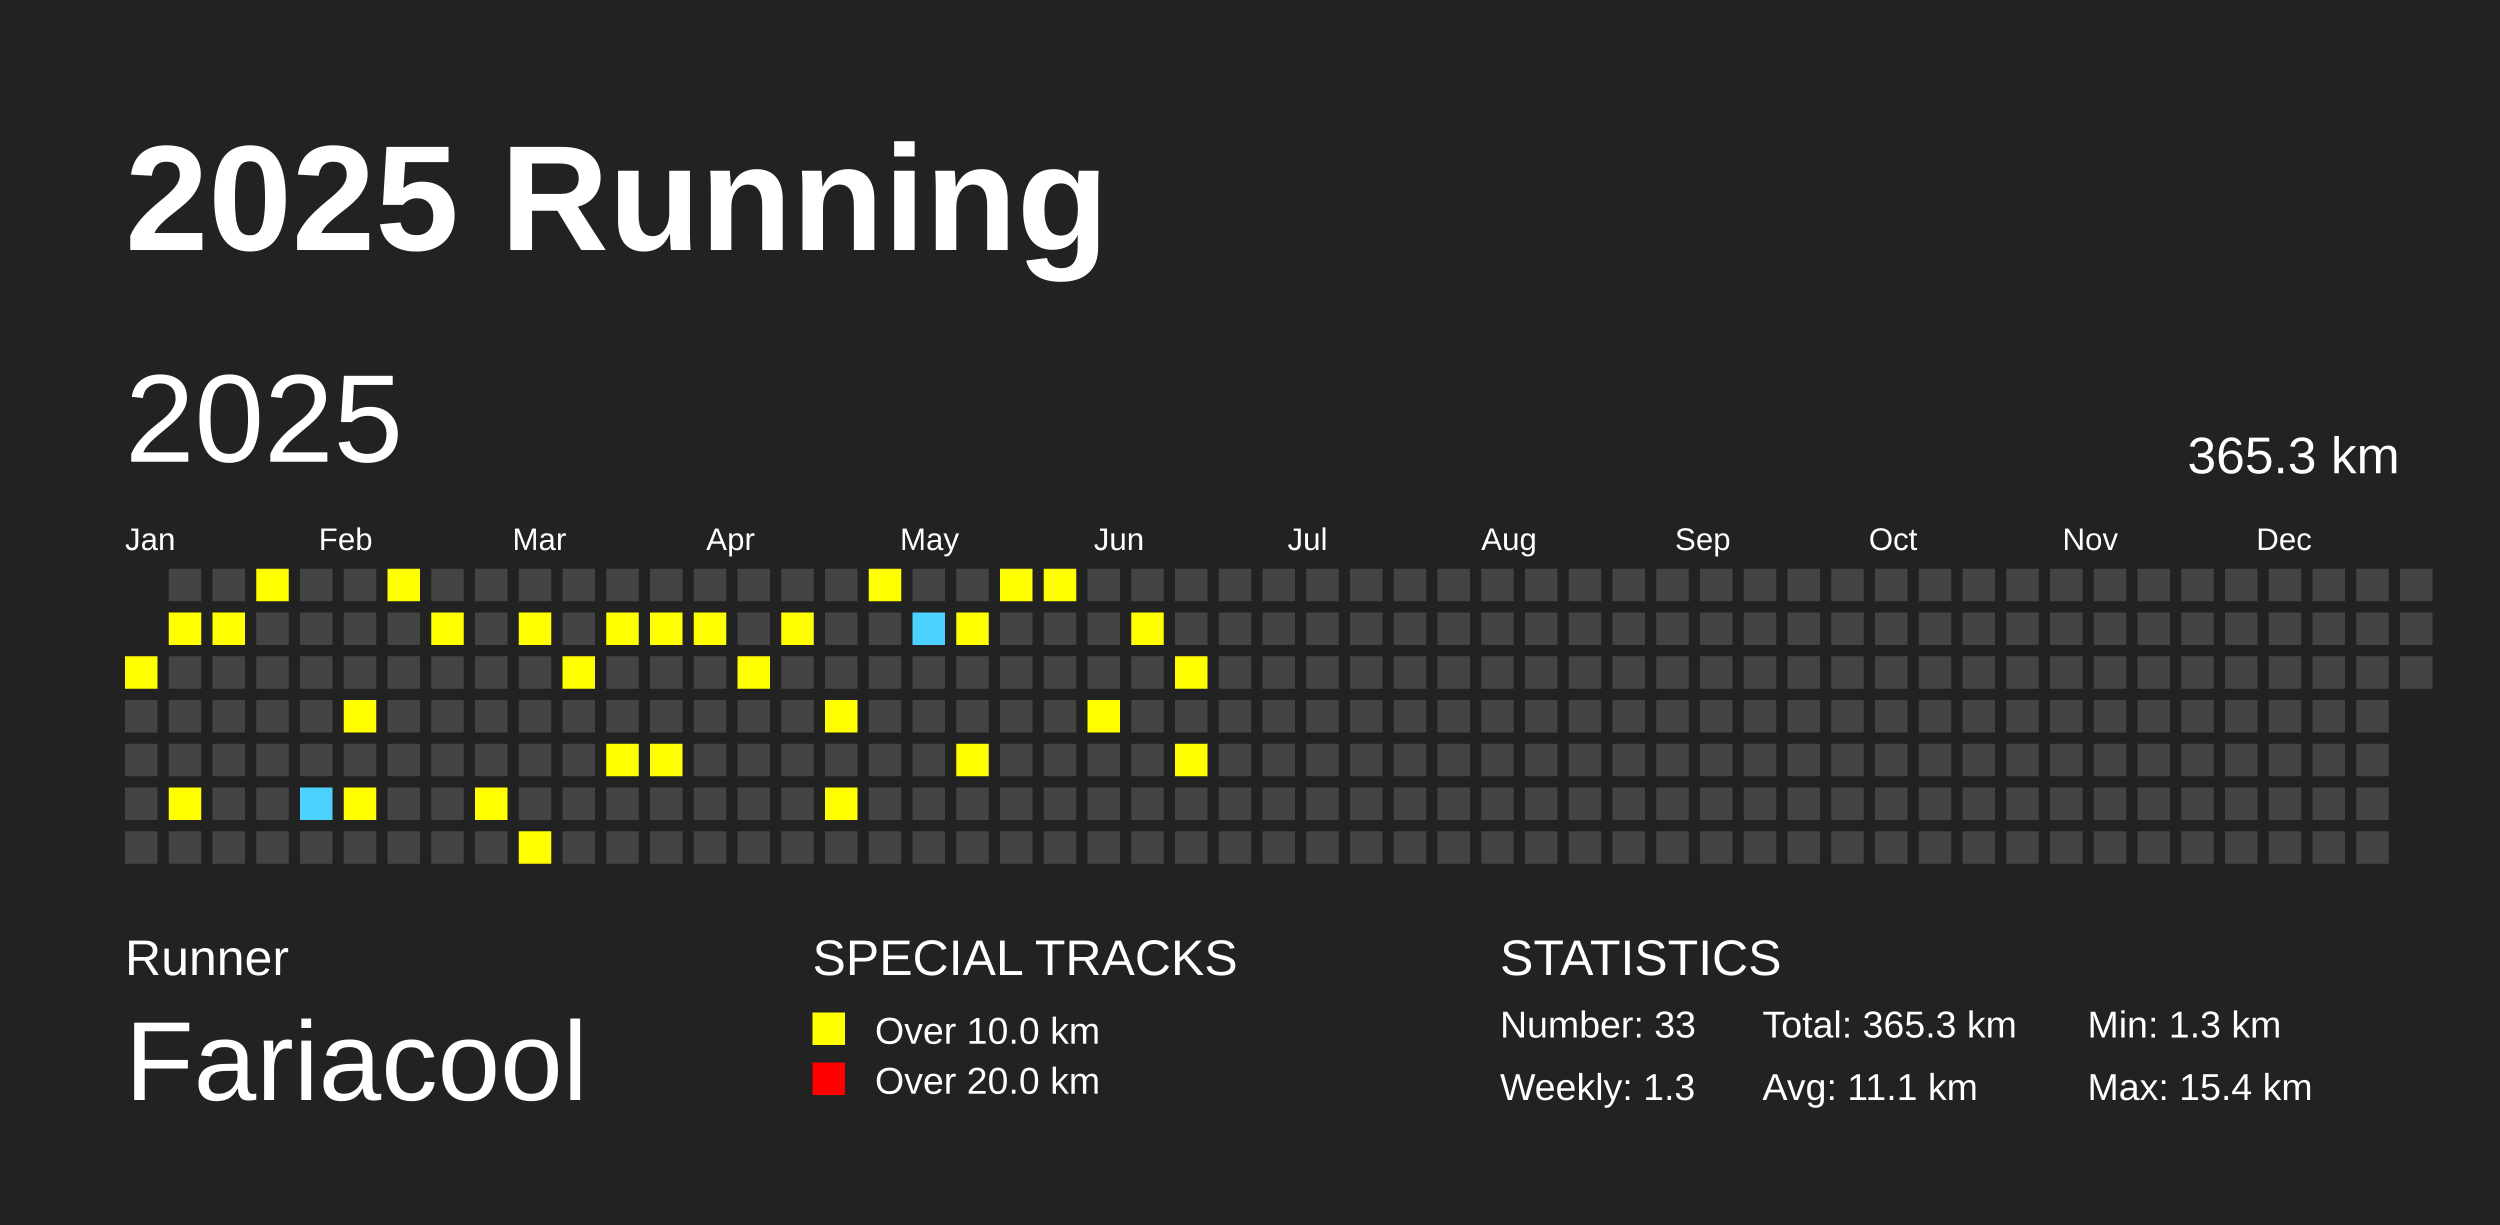
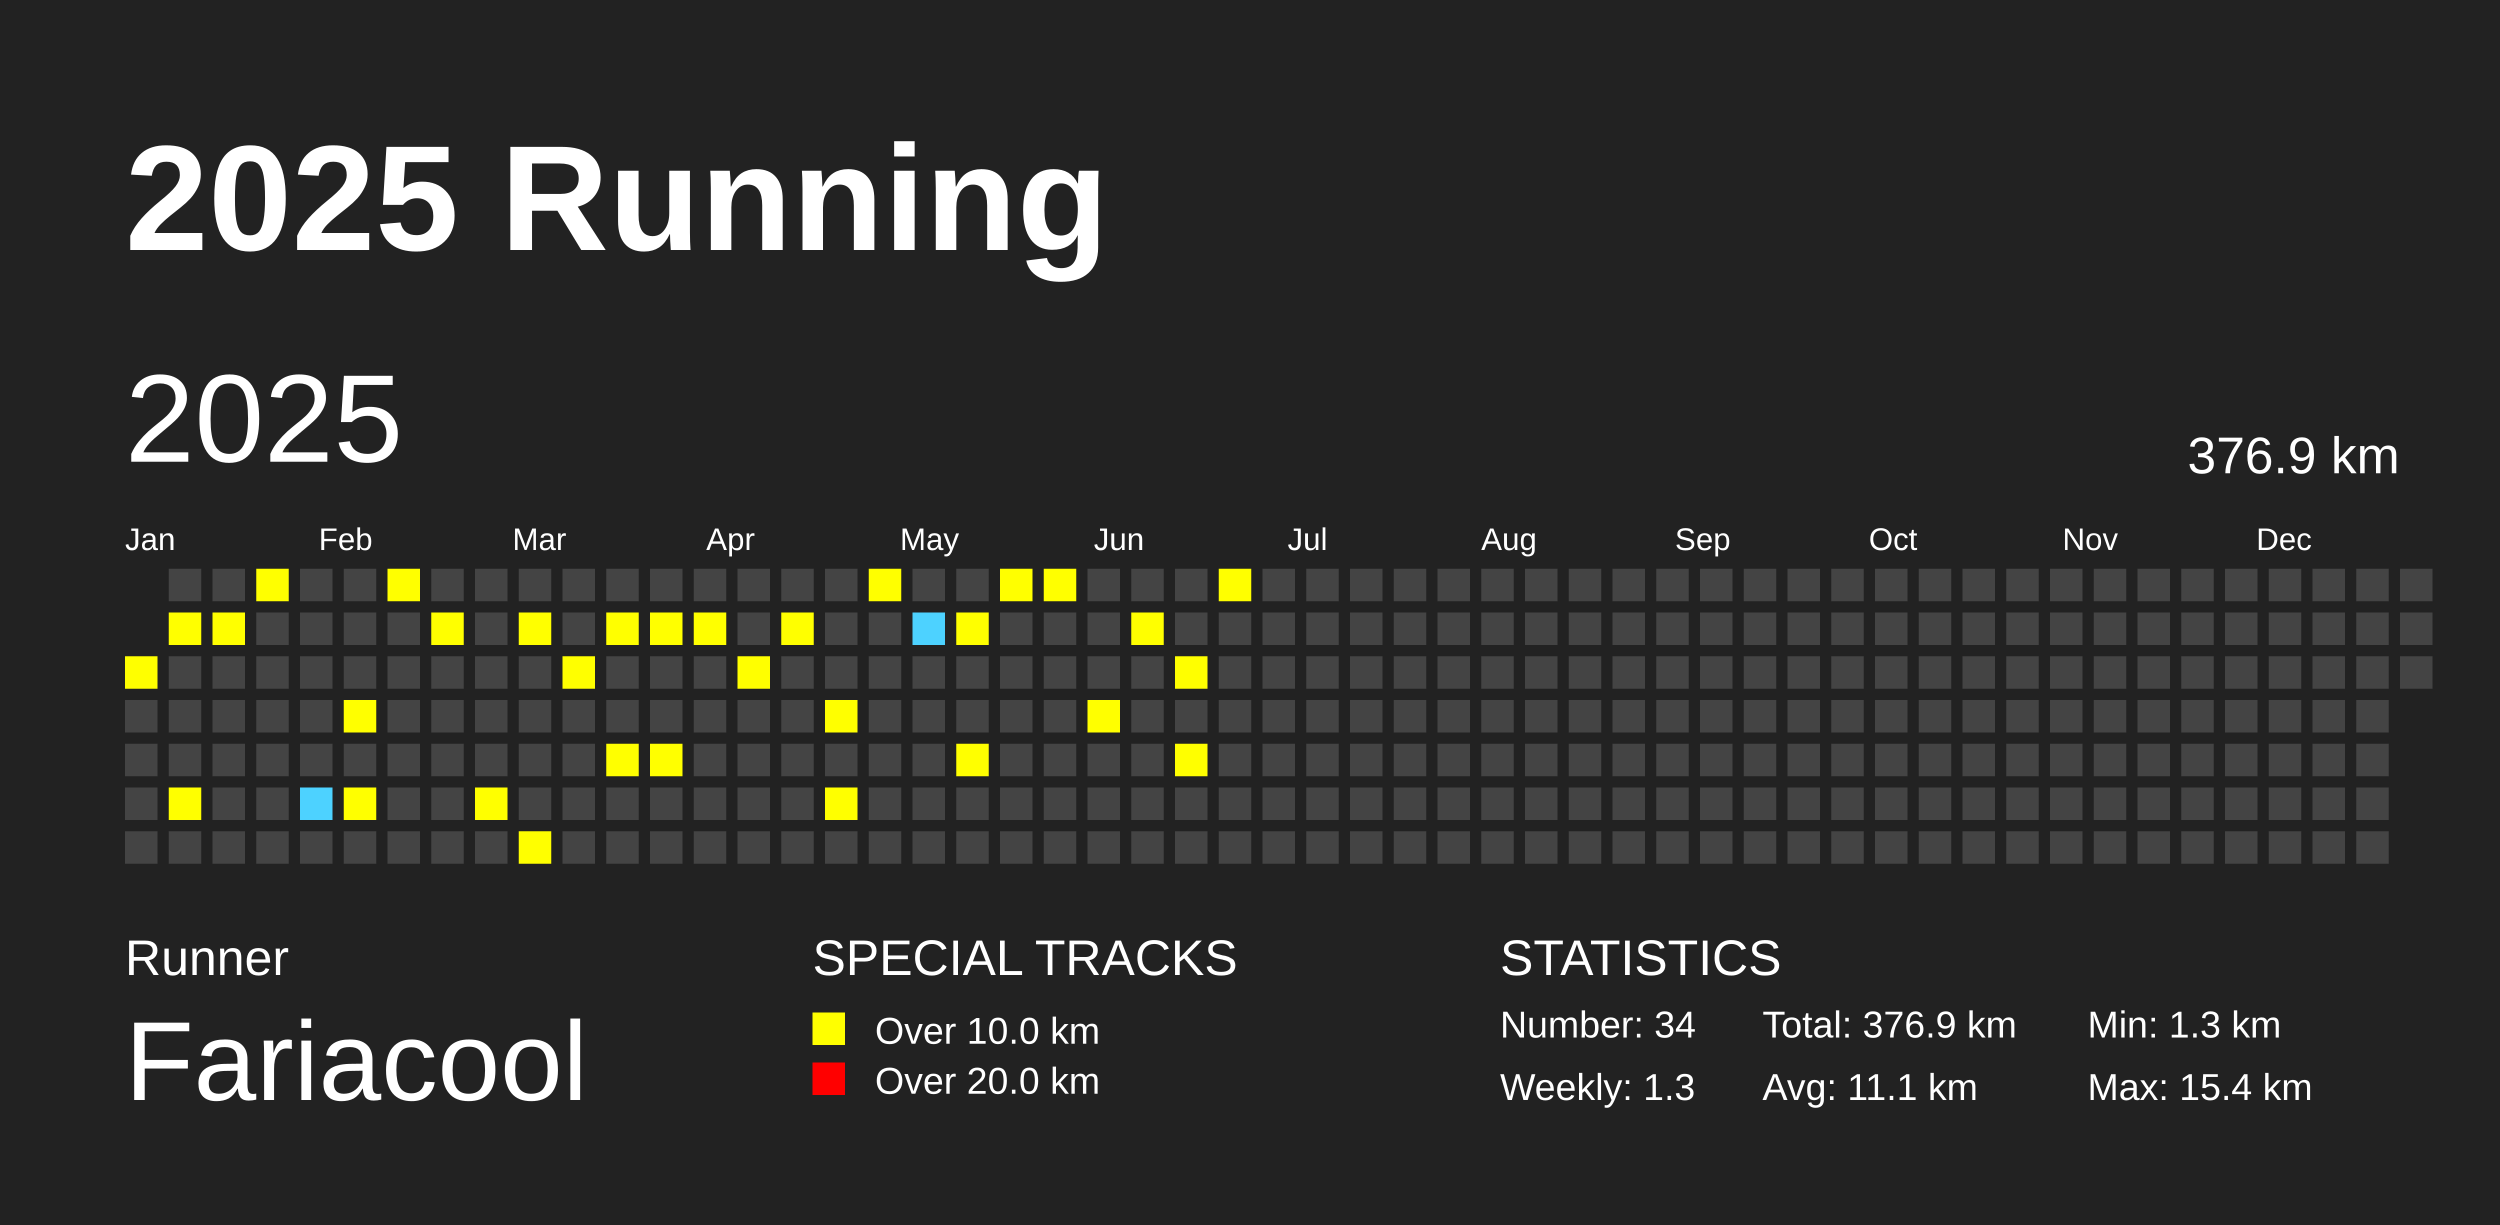
<svg xmlns="http://www.w3.org/2000/svg" baseProfile="full" height="98mm" version="1.1" viewBox="0,0,200,98" width="200mm">
  <defs />
  <rect fill="#222222" height="98" width="200" x="0" y="0" />
  <text fill="#FFFFFF" style="font-size:12px; font-family:Arial; font-weight:bold;" x="10" y="20">2025 Running</text>
  <text fill="#FFFFFF" style="font-size:4px; font-family:Arial" x="10" y="78">Runner</text>
  <text fill="#FFFFFF" style="font-size:9px; font-family:Arial" x="10" y="88">Fariacool</text>
  <text fill="#FFFFFF" style="font-size:4px; font-family:Arial" x="65" y="78">SPECIAL TRACKS</text>
  <rect fill="yellow" height="2.6" width="2.6" x="65" y="81" />
  <text fill="#FFFFFF" style="font-size:3px; font-family:Arial" x="70" y="83.5">Over 10.0 km</text>
  <rect fill="red" height="2.6" width="2.6" x="65" y="85" />
  <text fill="#FFFFFF" style="font-size:3px; font-family:Arial" x="70" y="87.5">Over 20.0 km</text>
  <text fill="#FFFFFF" style="font-size:4px; font-family:Arial" x="120" y="78">STATISTICS</text>
-   <text fill="#FFFFFF" style="font-size:3px; font-family:Arial" x="120" y="83">Number: 33</text>
+   <text fill="#FFFFFF" style="font-size:3px; font-family:Arial" x="120" y="83">Number: 34</text>
  <text fill="#FFFFFF" style="font-size:3px; font-family:Arial" x="120" y="88">Weekly: 1.3</text>
-   <text fill="#FFFFFF" style="font-size:3px; font-family:Arial" x="141" y="83">Total: 365.3 km</text>
+   <text fill="#FFFFFF" style="font-size:3px; font-family:Arial" x="141" y="83">Total: 376.9 km</text>
  <text fill="#FFFFFF" style="font-size:3px; font-family:Arial" x="141" y="88">Avg: 11.1 km</text>
  <text fill="#FFFFFF" style="font-size:3px; font-family:Arial" x="167" y="83">Min: 1.3 km</text>
  <text fill="#FFFFFF" style="font-size:3px; font-family:Arial" x="167" y="88">Max: 15.4 km</text>
  <text dominant-baseline="hanging" fill="#FFFFFF" style="font-size:10.0px; font-family:Arial;" x="10" y="30">2025</text>
-   <text dominant-baseline="hanging" fill="#FFFFFF" style="font-size:4.125px; font-family:Arial;" x="175" y="35">365.3 km</text>
+   <text dominant-baseline="hanging" fill="#FFFFFF" style="font-size:4.125px; font-family:Arial;" x="175" y="35">376.9 km</text>
  <text fill="#FFFFFF" style="font-size:2.5px; font-family:Arial" x="10.0" y="44">Jan</text>
  <text fill="#FFFFFF" style="font-size:2.5px; font-family:Arial" x="25.5" y="44">Feb</text>
  <text fill="#FFFFFF" style="font-size:2.5px; font-family:Arial" x="41.0" y="44">Mar</text>
  <text fill="#FFFFFF" style="font-size:2.5px; font-family:Arial" x="56.5" y="44">Apr</text>
  <text fill="#FFFFFF" style="font-size:2.5px; font-family:Arial" x="72.0" y="44">May</text>
  <text fill="#FFFFFF" style="font-size:2.5px; font-family:Arial" x="87.5" y="44">Jun</text>
  <text fill="#FFFFFF" style="font-size:2.5px; font-family:Arial" x="103.0" y="44">Jul</text>
  <text fill="#FFFFFF" style="font-size:2.5px; font-family:Arial" x="118.5" y="44">Aug</text>
  <text fill="#FFFFFF" style="font-size:2.5px; font-family:Arial" x="134.0" y="44">Sep</text>
  <text fill="#FFFFFF" style="font-size:2.5px; font-family:Arial" x="149.5" y="44">Oct</text>
  <text fill="#FFFFFF" style="font-size:2.5px; font-family:Arial" x="165.0" y="44">Nov</text>
  <text fill="#FFFFFF" style="font-size:2.5px; font-family:Arial" x="180.5" y="44">Dec</text>
  <rect fill="yellow" height="2.6" width="2.6" x="10.0" y="52.5" />
  <rect fill="#444444" height="2.6" width="2.6" x="10.0" y="56.0" />
  <rect fill="#444444" height="2.6" width="2.6" x="10.0" y="59.5" />
  <rect fill="#444444" height="2.6" width="2.6" x="10.0" y="63.0" />
  <rect fill="#444444" height="2.6" width="2.6" x="10.0" y="66.5" />
  <rect fill="#444444" height="2.6" width="2.6" x="13.5" y="45.5" />
  <rect fill="yellow" height="2.6" width="2.6" x="13.5" y="49.0" />
  <rect fill="#444444" height="2.6" width="2.6" x="13.5" y="52.5" />
  <rect fill="#444444" height="2.6" width="2.6" x="13.5" y="56.0" />
  <rect fill="#444444" height="2.6" width="2.6" x="13.5" y="59.5" />
  <rect fill="yellow" height="2.6" width="2.6" x="13.5" y="63.0" />
  <rect fill="#444444" height="2.6" width="2.6" x="13.5" y="66.5" />
  <rect fill="#444444" height="2.6" width="2.6" x="17.0" y="45.5" />
  <rect fill="yellow" height="2.6" width="2.6" x="17.0" y="49.0" />
  <rect fill="#444444" height="2.6" width="2.6" x="17.0" y="52.5" />
  <rect fill="#444444" height="2.6" width="2.6" x="17.0" y="56.0" />
  <rect fill="#444444" height="2.6" width="2.6" x="17.0" y="59.5" />
  <rect fill="#444444" height="2.6" width="2.6" x="17.0" y="63.0" />
  <rect fill="#444444" height="2.6" width="2.6" x="17.0" y="66.5" />
  <rect fill="yellow" height="2.6" width="2.6" x="20.5" y="45.5" />
  <rect fill="#444444" height="2.6" width="2.6" x="20.5" y="49.0" />
  <rect fill="#444444" height="2.6" width="2.6" x="20.5" y="52.5" />
  <rect fill="#444444" height="2.6" width="2.6" x="20.5" y="56.0" />
  <rect fill="#444444" height="2.6" width="2.6" x="20.5" y="59.5" />
  <rect fill="#444444" height="2.6" width="2.6" x="20.5" y="63.0" />
  <rect fill="#444444" height="2.6" width="2.6" x="20.5" y="66.5" />
  <rect fill="#444444" height="2.6" width="2.6" x="24.0" y="45.5" />
  <rect fill="#444444" height="2.6" width="2.6" x="24.0" y="49.0" />
  <rect fill="#444444" height="2.6" width="2.6" x="24.0" y="52.5" />
  <rect fill="#444444" height="2.6" width="2.6" x="24.0" y="56.0" />
  <rect fill="#444444" height="2.6" width="2.6" x="24.0" y="59.5" />
  <rect fill="#4DD2FF" height="2.6" width="2.6" x="24.0" y="63.0" />
  <rect fill="#444444" height="2.6" width="2.6" x="24.0" y="66.5" />
  <rect fill="#444444" height="2.6" width="2.6" x="27.5" y="45.5" />
  <rect fill="#444444" height="2.6" width="2.6" x="27.5" y="49.0" />
  <rect fill="#444444" height="2.6" width="2.6" x="27.5" y="52.5" />
  <rect fill="yellow" height="2.6" width="2.6" x="27.5" y="56.0" />
  <rect fill="#444444" height="2.6" width="2.6" x="27.5" y="59.5" />
  <rect fill="yellow" height="2.6" width="2.6" x="27.5" y="63.0" />
  <rect fill="#444444" height="2.6" width="2.6" x="27.5" y="66.5" />
  <rect fill="yellow" height="2.6" width="2.6" x="31.0" y="45.5" />
  <rect fill="#444444" height="2.6" width="2.6" x="31.0" y="49.0" />
  <rect fill="#444444" height="2.6" width="2.6" x="31.0" y="52.5" />
  <rect fill="#444444" height="2.6" width="2.6" x="31.0" y="56.0" />
  <rect fill="#444444" height="2.6" width="2.6" x="31.0" y="59.5" />
  <rect fill="#444444" height="2.6" width="2.6" x="31.0" y="63.0" />
  <rect fill="#444444" height="2.6" width="2.6" x="31.0" y="66.5" />
  <rect fill="#444444" height="2.6" width="2.6" x="34.5" y="45.5" />
  <rect fill="yellow" height="2.6" width="2.6" x="34.5" y="49.0" />
  <rect fill="#444444" height="2.6" width="2.6" x="34.5" y="52.5" />
  <rect fill="#444444" height="2.6" width="2.6" x="34.5" y="56.0" />
  <rect fill="#444444" height="2.6" width="2.6" x="34.5" y="59.5" />
  <rect fill="#444444" height="2.6" width="2.6" x="34.5" y="63.0" />
  <rect fill="#444444" height="2.6" width="2.6" x="34.5" y="66.5" />
  <rect fill="#444444" height="2.6" width="2.6" x="38.0" y="45.5" />
  <rect fill="#444444" height="2.6" width="2.6" x="38.0" y="49.0" />
  <rect fill="#444444" height="2.6" width="2.6" x="38.0" y="52.5" />
  <rect fill="#444444" height="2.6" width="2.6" x="38.0" y="56.0" />
  <rect fill="#444444" height="2.6" width="2.6" x="38.0" y="59.5" />
  <rect fill="yellow" height="2.6" width="2.6" x="38.0" y="63.0" />
  <rect fill="#444444" height="2.6" width="2.6" x="38.0" y="66.5" />
  <rect fill="#444444" height="2.6" width="2.6" x="41.5" y="45.5" />
  <rect fill="yellow" height="2.6" width="2.6" x="41.5" y="49.0" />
  <rect fill="#444444" height="2.6" width="2.6" x="41.5" y="52.5" />
  <rect fill="#444444" height="2.6" width="2.6" x="41.5" y="56.0" />
  <rect fill="#444444" height="2.6" width="2.6" x="41.5" y="59.5" />
  <rect fill="#444444" height="2.6" width="2.6" x="41.5" y="63.0" />
  <rect fill="yellow" height="2.6" width="2.6" x="41.5" y="66.5" />
  <rect fill="#444444" height="2.6" width="2.6" x="45.0" y="45.5" />
  <rect fill="#444444" height="2.6" width="2.6" x="45.0" y="49.0" />
  <rect fill="yellow" height="2.6" width="2.6" x="45.0" y="52.5" />
  <rect fill="#444444" height="2.6" width="2.6" x="45.0" y="56.0" />
  <rect fill="#444444" height="2.6" width="2.6" x="45.0" y="59.5" />
  <rect fill="#444444" height="2.6" width="2.6" x="45.0" y="63.0" />
  <rect fill="#444444" height="2.6" width="2.6" x="45.0" y="66.5" />
  <rect fill="#444444" height="2.6" width="2.6" x="48.5" y="45.5" />
  <rect fill="yellow" height="2.6" width="2.6" x="48.5" y="49.0" />
  <rect fill="#444444" height="2.6" width="2.6" x="48.5" y="52.5" />
  <rect fill="#444444" height="2.6" width="2.6" x="48.5" y="56.0" />
  <rect fill="yellow" height="2.6" width="2.6" x="48.5" y="59.5" />
  <rect fill="#444444" height="2.6" width="2.6" x="48.5" y="63.0" />
  <rect fill="#444444" height="2.6" width="2.6" x="48.5" y="66.5" />
  <rect fill="#444444" height="2.6" width="2.6" x="52.0" y="45.5" />
  <rect fill="yellow" height="2.6" width="2.6" x="52.0" y="49.0" />
  <rect fill="#444444" height="2.6" width="2.6" x="52.0" y="52.5" />
  <rect fill="#444444" height="2.6" width="2.6" x="52.0" y="56.0" />
  <rect fill="yellow" height="2.6" width="2.6" x="52.0" y="59.5" />
  <rect fill="#444444" height="2.6" width="2.6" x="52.0" y="63.0" />
  <rect fill="#444444" height="2.6" width="2.6" x="52.0" y="66.5" />
  <rect fill="#444444" height="2.6" width="2.6" x="55.5" y="45.5" />
  <rect fill="yellow" height="2.6" width="2.6" x="55.5" y="49.0" />
  <rect fill="#444444" height="2.6" width="2.6" x="55.5" y="52.5" />
  <rect fill="#444444" height="2.6" width="2.6" x="55.5" y="56.0" />
  <rect fill="#444444" height="2.6" width="2.6" x="55.5" y="59.5" />
  <rect fill="#444444" height="2.6" width="2.6" x="55.5" y="63.0" />
  <rect fill="#444444" height="2.6" width="2.6" x="55.5" y="66.5" />
  <rect fill="#444444" height="2.6" width="2.6" x="59.0" y="45.5" />
  <rect fill="#444444" height="2.6" width="2.6" x="59.0" y="49.0" />
  <rect fill="yellow" height="2.6" width="2.6" x="59.0" y="52.5" />
  <rect fill="#444444" height="2.6" width="2.6" x="59.0" y="56.0" />
  <rect fill="#444444" height="2.6" width="2.6" x="59.0" y="59.5" />
  <rect fill="#444444" height="2.6" width="2.6" x="59.0" y="63.0" />
  <rect fill="#444444" height="2.6" width="2.6" x="59.0" y="66.5" />
  <rect fill="#444444" height="2.6" width="2.6" x="62.5" y="45.5" />
  <rect fill="yellow" height="2.6" width="2.6" x="62.5" y="49.0" />
  <rect fill="#444444" height="2.6" width="2.6" x="62.5" y="52.5" />
  <rect fill="#444444" height="2.6" width="2.6" x="62.5" y="56.0" />
  <rect fill="#444444" height="2.6" width="2.6" x="62.5" y="59.5" />
  <rect fill="#444444" height="2.6" width="2.6" x="62.5" y="63.0" />
  <rect fill="#444444" height="2.6" width="2.6" x="62.5" y="66.5" />
  <rect fill="#444444" height="2.6" width="2.6" x="66.0" y="45.5" />
  <rect fill="#444444" height="2.6" width="2.6" x="66.0" y="49.0" />
  <rect fill="#444444" height="2.6" width="2.6" x="66.0" y="52.5" />
  <rect fill="yellow" height="2.6" width="2.6" x="66.0" y="56.0" />
  <rect fill="#444444" height="2.6" width="2.6" x="66.0" y="59.5" />
  <rect fill="yellow" height="2.6" width="2.6" x="66.0" y="63.0" />
  <rect fill="#444444" height="2.6" width="2.6" x="66.0" y="66.5" />
  <rect fill="yellow" height="2.6" width="2.6" x="69.5" y="45.5" />
  <rect fill="#444444" height="2.6" width="2.6" x="69.5" y="49.0" />
  <rect fill="#444444" height="2.6" width="2.6" x="69.5" y="52.5" />
  <rect fill="#444444" height="2.6" width="2.6" x="69.5" y="56.0" />
  <rect fill="#444444" height="2.6" width="2.6" x="69.5" y="59.5" />
  <rect fill="#444444" height="2.6" width="2.6" x="69.5" y="63.0" />
  <rect fill="#444444" height="2.6" width="2.6" x="69.5" y="66.5" />
  <rect fill="#444444" height="2.6" width="2.6" x="73.0" y="45.5" />
  <rect fill="#4DD2FF" height="2.6" width="2.6" x="73.0" y="49.0" />
  <rect fill="#444444" height="2.6" width="2.6" x="73.0" y="52.5" />
  <rect fill="#444444" height="2.6" width="2.6" x="73.0" y="56.0" />
  <rect fill="#444444" height="2.6" width="2.6" x="73.0" y="59.5" />
  <rect fill="#444444" height="2.6" width="2.6" x="73.0" y="63.0" />
  <rect fill="#444444" height="2.6" width="2.6" x="73.0" y="66.5" />
  <rect fill="#444444" height="2.6" width="2.6" x="76.5" y="45.5" />
  <rect fill="yellow" height="2.6" width="2.6" x="76.5" y="49.0" />
  <rect fill="#444444" height="2.6" width="2.6" x="76.5" y="52.5" />
  <rect fill="#444444" height="2.6" width="2.6" x="76.5" y="56.0" />
  <rect fill="yellow" height="2.6" width="2.6" x="76.5" y="59.5" />
  <rect fill="#444444" height="2.6" width="2.6" x="76.5" y="63.0" />
  <rect fill="#444444" height="2.6" width="2.6" x="76.5" y="66.5" />
  <rect fill="yellow" height="2.6" width="2.6" x="80.0" y="45.5" />
  <rect fill="#444444" height="2.6" width="2.6" x="80.0" y="49.0" />
  <rect fill="#444444" height="2.6" width="2.6" x="80.0" y="52.5" />
  <rect fill="#444444" height="2.6" width="2.6" x="80.0" y="56.0" />
  <rect fill="#444444" height="2.6" width="2.6" x="80.0" y="59.5" />
  <rect fill="#444444" height="2.6" width="2.6" x="80.0" y="63.0" />
  <rect fill="#444444" height="2.6" width="2.6" x="80.0" y="66.5" />
  <rect fill="yellow" height="2.6" width="2.6" x="83.5" y="45.5" />
  <rect fill="#444444" height="2.6" width="2.6" x="83.5" y="49.0" />
  <rect fill="#444444" height="2.6" width="2.6" x="83.5" y="52.5" />
  <rect fill="#444444" height="2.6" width="2.6" x="83.5" y="56.0" />
  <rect fill="#444444" height="2.6" width="2.6" x="83.5" y="59.5" />
  <rect fill="#444444" height="2.6" width="2.6" x="83.5" y="63.0" />
  <rect fill="#444444" height="2.6" width="2.6" x="83.5" y="66.5" />
  <rect fill="#444444" height="2.6" width="2.6" x="87.0" y="45.5" />
  <rect fill="#444444" height="2.6" width="2.6" x="87.0" y="49.0" />
  <rect fill="#444444" height="2.6" width="2.6" x="87.0" y="52.5" />
  <rect fill="yellow" height="2.6" width="2.6" x="87.0" y="56.0" />
  <rect fill="#444444" height="2.6" width="2.6" x="87.0" y="59.5" />
  <rect fill="#444444" height="2.6" width="2.6" x="87.0" y="63.0" />
  <rect fill="#444444" height="2.6" width="2.6" x="87.0" y="66.5" />
  <rect fill="#444444" height="2.6" width="2.6" x="90.5" y="45.5" />
  <rect fill="yellow" height="2.6" width="2.6" x="90.5" y="49.0" />
  <rect fill="#444444" height="2.6" width="2.6" x="90.5" y="52.5" />
  <rect fill="#444444" height="2.6" width="2.6" x="90.5" y="56.0" />
  <rect fill="#444444" height="2.6" width="2.6" x="90.5" y="59.5" />
  <rect fill="#444444" height="2.6" width="2.6" x="90.5" y="63.0" />
  <rect fill="#444444" height="2.6" width="2.6" x="90.5" y="66.5" />
  <rect fill="#444444" height="2.6" width="2.6" x="94.0" y="45.5" />
  <rect fill="#444444" height="2.6" width="2.6" x="94.0" y="49.0" />
  <rect fill="yellow" height="2.6" width="2.6" x="94.0" y="52.5" />
  <rect fill="#444444" height="2.6" width="2.6" x="94.0" y="56.0" />
  <rect fill="yellow" height="2.6" width="2.6" x="94.0" y="59.5" />
  <rect fill="#444444" height="2.6" width="2.6" x="94.0" y="63.0" />
  <rect fill="#444444" height="2.6" width="2.6" x="94.0" y="66.5" />
-   <rect fill="#444444" height="2.6" width="2.6" x="97.5" y="45.5" />
+   <rect fill="yellow" height="2.6" width="2.6" x="97.5" y="45.5" />
  <rect fill="#444444" height="2.6" width="2.6" x="97.5" y="49.0" />
  <rect fill="#444444" height="2.6" width="2.6" x="97.5" y="52.5" />
  <rect fill="#444444" height="2.6" width="2.6" x="97.5" y="56.0" />
  <rect fill="#444444" height="2.6" width="2.6" x="97.5" y="59.5" />
  <rect fill="#444444" height="2.6" width="2.6" x="97.5" y="63.0" />
  <rect fill="#444444" height="2.6" width="2.6" x="97.5" y="66.5" />
  <rect fill="#444444" height="2.6" width="2.6" x="101.0" y="45.5" />
  <rect fill="#444444" height="2.6" width="2.6" x="101.0" y="49.0" />
  <rect fill="#444444" height="2.6" width="2.6" x="101.0" y="52.5" />
  <rect fill="#444444" height="2.6" width="2.6" x="101.0" y="56.0" />
  <rect fill="#444444" height="2.6" width="2.6" x="101.0" y="59.5" />
  <rect fill="#444444" height="2.6" width="2.6" x="101.0" y="63.0" />
  <rect fill="#444444" height="2.6" width="2.6" x="101.0" y="66.5" />
  <rect fill="#444444" height="2.6" width="2.6" x="104.5" y="45.5" />
  <rect fill="#444444" height="2.6" width="2.6" x="104.5" y="49.0" />
  <rect fill="#444444" height="2.6" width="2.6" x="104.5" y="52.5" />
  <rect fill="#444444" height="2.6" width="2.6" x="104.5" y="56.0" />
  <rect fill="#444444" height="2.6" width="2.6" x="104.5" y="59.5" />
  <rect fill="#444444" height="2.6" width="2.6" x="104.5" y="63.0" />
  <rect fill="#444444" height="2.6" width="2.6" x="104.5" y="66.5" />
  <rect fill="#444444" height="2.6" width="2.6" x="108.0" y="45.5" />
  <rect fill="#444444" height="2.6" width="2.6" x="108.0" y="49.0" />
  <rect fill="#444444" height="2.6" width="2.6" x="108.0" y="52.5" />
  <rect fill="#444444" height="2.6" width="2.6" x="108.0" y="56.0" />
  <rect fill="#444444" height="2.6" width="2.6" x="108.0" y="59.5" />
  <rect fill="#444444" height="2.6" width="2.6" x="108.0" y="63.0" />
  <rect fill="#444444" height="2.6" width="2.6" x="108.0" y="66.5" />
  <rect fill="#444444" height="2.6" width="2.6" x="111.5" y="45.5" />
  <rect fill="#444444" height="2.6" width="2.6" x="111.5" y="49.0" />
  <rect fill="#444444" height="2.6" width="2.6" x="111.5" y="52.5" />
  <rect fill="#444444" height="2.6" width="2.6" x="111.5" y="56.0" />
  <rect fill="#444444" height="2.6" width="2.6" x="111.5" y="59.5" />
  <rect fill="#444444" height="2.6" width="2.6" x="111.5" y="63.0" />
  <rect fill="#444444" height="2.6" width="2.6" x="111.5" y="66.5" />
  <rect fill="#444444" height="2.6" width="2.6" x="115.0" y="45.5" />
  <rect fill="#444444" height="2.6" width="2.6" x="115.0" y="49.0" />
  <rect fill="#444444" height="2.6" width="2.6" x="115.0" y="52.5" />
  <rect fill="#444444" height="2.6" width="2.6" x="115.0" y="56.0" />
  <rect fill="#444444" height="2.6" width="2.6" x="115.0" y="59.5" />
  <rect fill="#444444" height="2.6" width="2.6" x="115.0" y="63.0" />
  <rect fill="#444444" height="2.6" width="2.6" x="115.0" y="66.5" />
  <rect fill="#444444" height="2.6" width="2.6" x="118.5" y="45.5" />
  <rect fill="#444444" height="2.6" width="2.6" x="118.5" y="49.0" />
  <rect fill="#444444" height="2.6" width="2.6" x="118.5" y="52.5" />
  <rect fill="#444444" height="2.6" width="2.6" x="118.5" y="56.0" />
  <rect fill="#444444" height="2.6" width="2.6" x="118.5" y="59.5" />
  <rect fill="#444444" height="2.6" width="2.6" x="118.5" y="63.0" />
  <rect fill="#444444" height="2.6" width="2.6" x="118.5" y="66.5" />
  <rect fill="#444444" height="2.6" width="2.6" x="122.0" y="45.5" />
  <rect fill="#444444" height="2.6" width="2.6" x="122.0" y="49.0" />
  <rect fill="#444444" height="2.6" width="2.6" x="122.0" y="52.5" />
  <rect fill="#444444" height="2.6" width="2.6" x="122.0" y="56.0" />
  <rect fill="#444444" height="2.6" width="2.6" x="122.0" y="59.5" />
  <rect fill="#444444" height="2.6" width="2.6" x="122.0" y="63.0" />
  <rect fill="#444444" height="2.6" width="2.6" x="122.0" y="66.5" />
  <rect fill="#444444" height="2.6" width="2.6" x="125.5" y="45.5" />
  <rect fill="#444444" height="2.6" width="2.6" x="125.5" y="49.0" />
  <rect fill="#444444" height="2.6" width="2.6" x="125.5" y="52.5" />
  <rect fill="#444444" height="2.6" width="2.6" x="125.5" y="56.0" />
  <rect fill="#444444" height="2.6" width="2.6" x="125.5" y="59.5" />
  <rect fill="#444444" height="2.6" width="2.6" x="125.5" y="63.0" />
  <rect fill="#444444" height="2.6" width="2.6" x="125.5" y="66.5" />
  <rect fill="#444444" height="2.6" width="2.6" x="129.0" y="45.5" />
  <rect fill="#444444" height="2.6" width="2.6" x="129.0" y="49.0" />
  <rect fill="#444444" height="2.6" width="2.6" x="129.0" y="52.5" />
  <rect fill="#444444" height="2.6" width="2.6" x="129.0" y="56.0" />
  <rect fill="#444444" height="2.6" width="2.6" x="129.0" y="59.5" />
  <rect fill="#444444" height="2.6" width="2.6" x="129.0" y="63.0" />
  <rect fill="#444444" height="2.6" width="2.6" x="129.0" y="66.5" />
  <rect fill="#444444" height="2.6" width="2.6" x="132.5" y="45.5" />
  <rect fill="#444444" height="2.6" width="2.6" x="132.5" y="49.0" />
  <rect fill="#444444" height="2.6" width="2.6" x="132.5" y="52.5" />
  <rect fill="#444444" height="2.6" width="2.6" x="132.5" y="56.0" />
  <rect fill="#444444" height="2.6" width="2.6" x="132.5" y="59.5" />
  <rect fill="#444444" height="2.6" width="2.6" x="132.5" y="63.0" />
  <rect fill="#444444" height="2.6" width="2.6" x="132.5" y="66.5" />
  <rect fill="#444444" height="2.6" width="2.6" x="136.0" y="45.5" />
  <rect fill="#444444" height="2.6" width="2.6" x="136.0" y="49.0" />
  <rect fill="#444444" height="2.6" width="2.6" x="136.0" y="52.5" />
  <rect fill="#444444" height="2.6" width="2.6" x="136.0" y="56.0" />
  <rect fill="#444444" height="2.6" width="2.6" x="136.0" y="59.5" />
  <rect fill="#444444" height="2.6" width="2.6" x="136.0" y="63.0" />
  <rect fill="#444444" height="2.6" width="2.6" x="136.0" y="66.5" />
  <rect fill="#444444" height="2.6" width="2.6" x="139.5" y="45.5" />
  <rect fill="#444444" height="2.6" width="2.6" x="139.5" y="49.0" />
  <rect fill="#444444" height="2.6" width="2.6" x="139.5" y="52.5" />
  <rect fill="#444444" height="2.6" width="2.6" x="139.5" y="56.0" />
  <rect fill="#444444" height="2.6" width="2.6" x="139.5" y="59.5" />
  <rect fill="#444444" height="2.6" width="2.6" x="139.5" y="63.0" />
  <rect fill="#444444" height="2.6" width="2.6" x="139.5" y="66.5" />
  <rect fill="#444444" height="2.6" width="2.6" x="143.0" y="45.5" />
  <rect fill="#444444" height="2.6" width="2.6" x="143.0" y="49.0" />
  <rect fill="#444444" height="2.6" width="2.6" x="143.0" y="52.5" />
  <rect fill="#444444" height="2.6" width="2.6" x="143.0" y="56.0" />
  <rect fill="#444444" height="2.6" width="2.6" x="143.0" y="59.5" />
  <rect fill="#444444" height="2.6" width="2.6" x="143.0" y="63.0" />
  <rect fill="#444444" height="2.6" width="2.6" x="143.0" y="66.5" />
  <rect fill="#444444" height="2.6" width="2.6" x="146.5" y="45.5" />
  <rect fill="#444444" height="2.6" width="2.6" x="146.5" y="49.0" />
  <rect fill="#444444" height="2.6" width="2.6" x="146.5" y="52.5" />
  <rect fill="#444444" height="2.6" width="2.6" x="146.5" y="56.0" />
  <rect fill="#444444" height="2.6" width="2.6" x="146.5" y="59.5" />
  <rect fill="#444444" height="2.6" width="2.6" x="146.5" y="63.0" />
  <rect fill="#444444" height="2.6" width="2.6" x="146.5" y="66.5" />
  <rect fill="#444444" height="2.6" width="2.6" x="150.0" y="45.5" />
  <rect fill="#444444" height="2.6" width="2.6" x="150.0" y="49.0" />
  <rect fill="#444444" height="2.6" width="2.6" x="150.0" y="52.5" />
  <rect fill="#444444" height="2.6" width="2.6" x="150.0" y="56.0" />
  <rect fill="#444444" height="2.6" width="2.6" x="150.0" y="59.5" />
  <rect fill="#444444" height="2.6" width="2.6" x="150.0" y="63.0" />
  <rect fill="#444444" height="2.6" width="2.6" x="150.0" y="66.5" />
  <rect fill="#444444" height="2.6" width="2.6" x="153.5" y="45.5" />
  <rect fill="#444444" height="2.6" width="2.6" x="153.5" y="49.0" />
  <rect fill="#444444" height="2.6" width="2.6" x="153.5" y="52.5" />
  <rect fill="#444444" height="2.6" width="2.6" x="153.5" y="56.0" />
  <rect fill="#444444" height="2.6" width="2.6" x="153.5" y="59.5" />
  <rect fill="#444444" height="2.6" width="2.6" x="153.5" y="63.0" />
  <rect fill="#444444" height="2.6" width="2.6" x="153.5" y="66.5" />
  <rect fill="#444444" height="2.6" width="2.6" x="157.0" y="45.5" />
  <rect fill="#444444" height="2.6" width="2.6" x="157.0" y="49.0" />
  <rect fill="#444444" height="2.6" width="2.6" x="157.0" y="52.5" />
  <rect fill="#444444" height="2.6" width="2.6" x="157.0" y="56.0" />
  <rect fill="#444444" height="2.6" width="2.6" x="157.0" y="59.5" />
  <rect fill="#444444" height="2.6" width="2.6" x="157.0" y="63.0" />
  <rect fill="#444444" height="2.6" width="2.6" x="157.0" y="66.5" />
  <rect fill="#444444" height="2.6" width="2.6" x="160.5" y="45.5" />
  <rect fill="#444444" height="2.6" width="2.6" x="160.5" y="49.0" />
  <rect fill="#444444" height="2.6" width="2.6" x="160.5" y="52.5" />
  <rect fill="#444444" height="2.6" width="2.6" x="160.5" y="56.0" />
  <rect fill="#444444" height="2.6" width="2.6" x="160.5" y="59.5" />
  <rect fill="#444444" height="2.6" width="2.6" x="160.5" y="63.0" />
  <rect fill="#444444" height="2.6" width="2.6" x="160.5" y="66.5" />
  <rect fill="#444444" height="2.6" width="2.6" x="164.0" y="45.5" />
  <rect fill="#444444" height="2.6" width="2.6" x="164.0" y="49.0" />
  <rect fill="#444444" height="2.6" width="2.6" x="164.0" y="52.5" />
  <rect fill="#444444" height="2.6" width="2.6" x="164.0" y="56.0" />
  <rect fill="#444444" height="2.6" width="2.6" x="164.0" y="59.5" />
  <rect fill="#444444" height="2.6" width="2.6" x="164.0" y="63.0" />
  <rect fill="#444444" height="2.6" width="2.6" x="164.0" y="66.5" />
  <rect fill="#444444" height="2.6" width="2.6" x="167.5" y="45.5" />
  <rect fill="#444444" height="2.6" width="2.6" x="167.5" y="49.0" />
  <rect fill="#444444" height="2.6" width="2.6" x="167.5" y="52.5" />
  <rect fill="#444444" height="2.6" width="2.6" x="167.5" y="56.0" />
  <rect fill="#444444" height="2.6" width="2.6" x="167.5" y="59.5" />
  <rect fill="#444444" height="2.6" width="2.6" x="167.5" y="63.0" />
  <rect fill="#444444" height="2.6" width="2.6" x="167.5" y="66.5" />
  <rect fill="#444444" height="2.6" width="2.6" x="171.0" y="45.5" />
  <rect fill="#444444" height="2.6" width="2.6" x="171.0" y="49.0" />
  <rect fill="#444444" height="2.6" width="2.6" x="171.0" y="52.5" />
  <rect fill="#444444" height="2.6" width="2.6" x="171.0" y="56.0" />
  <rect fill="#444444" height="2.6" width="2.6" x="171.0" y="59.5" />
  <rect fill="#444444" height="2.6" width="2.6" x="171.0" y="63.0" />
  <rect fill="#444444" height="2.6" width="2.6" x="171.0" y="66.5" />
  <rect fill="#444444" height="2.6" width="2.6" x="174.5" y="45.5" />
  <rect fill="#444444" height="2.6" width="2.6" x="174.5" y="49.0" />
  <rect fill="#444444" height="2.6" width="2.6" x="174.5" y="52.5" />
  <rect fill="#444444" height="2.6" width="2.6" x="174.5" y="56.0" />
  <rect fill="#444444" height="2.6" width="2.6" x="174.5" y="59.5" />
  <rect fill="#444444" height="2.6" width="2.6" x="174.5" y="63.0" />
  <rect fill="#444444" height="2.6" width="2.6" x="174.5" y="66.5" />
  <rect fill="#444444" height="2.6" width="2.6" x="178.0" y="45.5" />
  <rect fill="#444444" height="2.6" width="2.6" x="178.0" y="49.0" />
  <rect fill="#444444" height="2.6" width="2.6" x="178.0" y="52.5" />
  <rect fill="#444444" height="2.6" width="2.6" x="178.0" y="56.0" />
  <rect fill="#444444" height="2.6" width="2.6" x="178.0" y="59.5" />
  <rect fill="#444444" height="2.6" width="2.6" x="178.0" y="63.0" />
  <rect fill="#444444" height="2.6" width="2.6" x="178.0" y="66.5" />
  <rect fill="#444444" height="2.6" width="2.6" x="181.5" y="45.5" />
  <rect fill="#444444" height="2.6" width="2.6" x="181.5" y="49.0" />
  <rect fill="#444444" height="2.6" width="2.6" x="181.5" y="52.5" />
  <rect fill="#444444" height="2.6" width="2.6" x="181.5" y="56.0" />
  <rect fill="#444444" height="2.6" width="2.6" x="181.5" y="59.5" />
  <rect fill="#444444" height="2.6" width="2.6" x="181.5" y="63.0" />
  <rect fill="#444444" height="2.6" width="2.6" x="181.5" y="66.5" />
  <rect fill="#444444" height="2.6" width="2.6" x="185.0" y="45.5" />
  <rect fill="#444444" height="2.6" width="2.6" x="185.0" y="49.0" />
  <rect fill="#444444" height="2.6" width="2.6" x="185.0" y="52.5" />
  <rect fill="#444444" height="2.6" width="2.6" x="185.0" y="56.0" />
  <rect fill="#444444" height="2.6" width="2.6" x="185.0" y="59.5" />
  <rect fill="#444444" height="2.6" width="2.6" x="185.0" y="63.0" />
  <rect fill="#444444" height="2.6" width="2.6" x="185.0" y="66.5" />
  <rect fill="#444444" height="2.6" width="2.6" x="188.5" y="45.5" />
  <rect fill="#444444" height="2.6" width="2.6" x="188.5" y="49.0" />
  <rect fill="#444444" height="2.6" width="2.6" x="188.5" y="52.5" />
  <rect fill="#444444" height="2.6" width="2.6" x="188.5" y="56.0" />
  <rect fill="#444444" height="2.6" width="2.6" x="188.5" y="59.5" />
  <rect fill="#444444" height="2.6" width="2.6" x="188.5" y="63.0" />
  <rect fill="#444444" height="2.6" width="2.6" x="188.5" y="66.5" />
  <rect fill="#444444" height="2.6" width="2.6" x="192.0" y="45.5" />
  <rect fill="#444444" height="2.6" width="2.6" x="192.0" y="49.0" />
  <rect fill="#444444" height="2.6" width="2.6" x="192.0" y="52.5" />
</svg>
